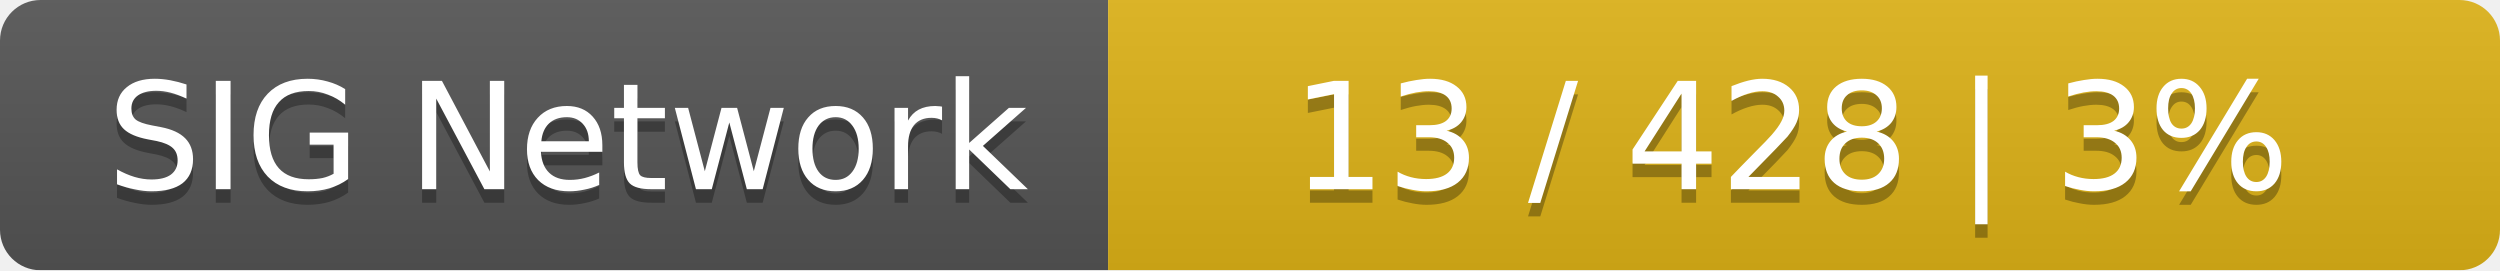
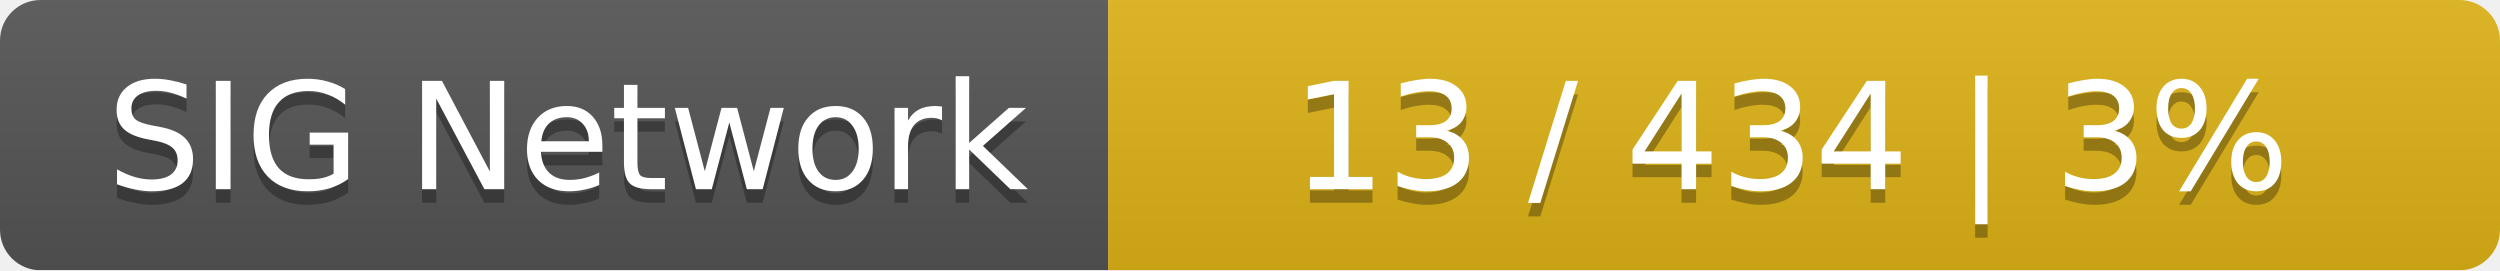
<svg xmlns="http://www.w3.org/2000/svg" width="185" height="20">
  <linearGradient id="smooth" x2="0" y2="100%">
    <stop offset="0" stop-color="#bbb" stop-opacity=".1" />
    <stop offset="1" stop-opacity=".1" />
  </linearGradient>
  <mask id="round">
    <rect width="185" height="20" rx="3" fill="#fff" />
  </mask>
  <g mask="url(#round)">
    <rect width="82" height="20" fill="#555" />
    <rect x="82" width="103" height="20" fill="#dfb317" />
    <rect width="185" height="20" fill="url(#smooth)" />
  </g>
  <g fill="#fff" text-anchor="middle" font-family="DejaVu Sans,Verdana,Geneva,sans-serif" font-size="11">
    <text x="42" y="15" fill="#010101" fill-opacity=".3">SIG Network</text>
    <text x="42" y="14">SIG Network</text>
-     <text x="132.5" y="15" fill="#010101" fill-opacity=".3">13 / 428    |    3%</text>
-     <text x="132.5" y="14">13 / 428    |    3%</text>
+     <text x="132.5" y="15" fill="#010101" fill-opacity=".3">13 / 434    |    3%</text>
+     <text x="132.5" y="14">13 / 434    |    3%</text>
  </g>
</svg>
